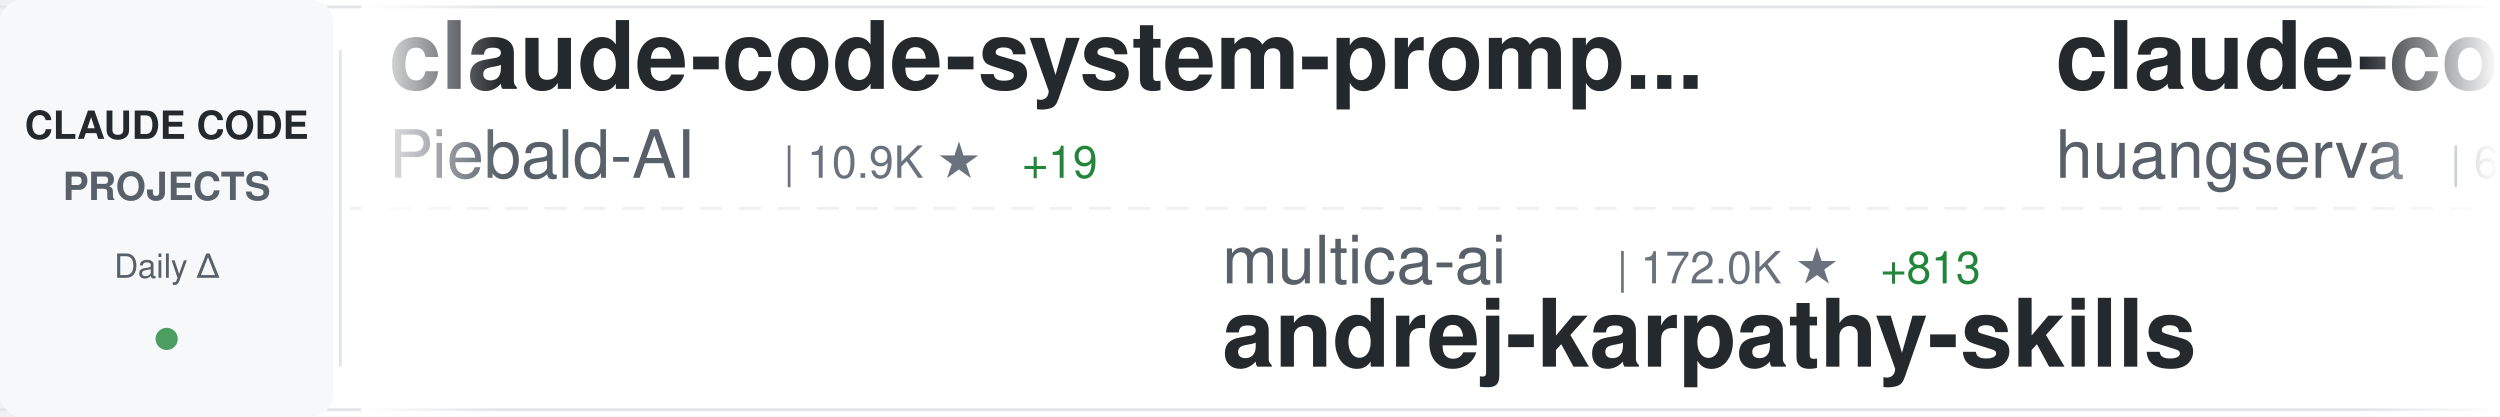
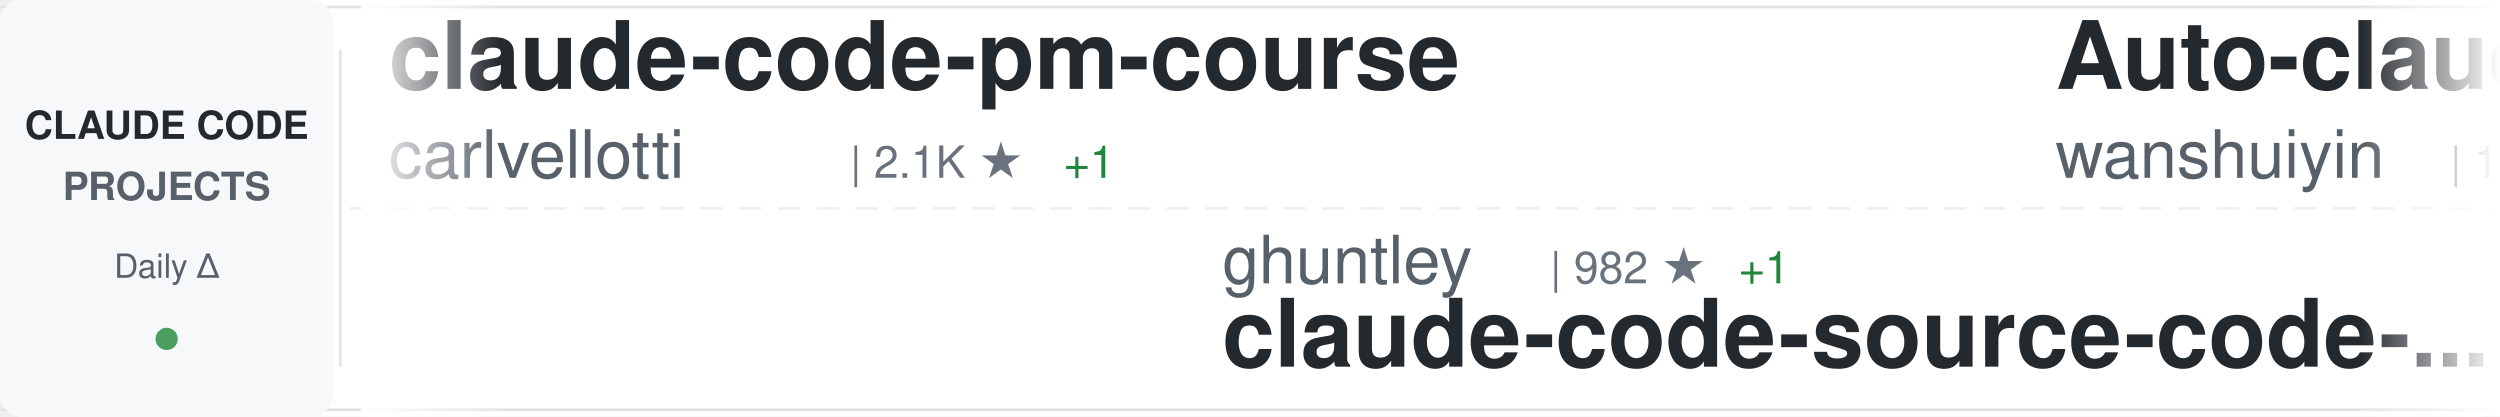
<svg xmlns="http://www.w3.org/2000/svg" width="900" height="150">
  <defs>
    <linearGradient id="awesomeLeftFade" x1="0%" y1="0%" x2="100%" y2="0%">
      <stop offset="0%" style="stop-color:#ffffff;stop-opacity:1" />
      <stop offset="100%" style="stop-color:#ffffff;stop-opacity:0" />
    </linearGradient>
    <linearGradient id="awesomeRightFade" x1="0%" y1="0%" x2="100%" y2="0%">
      <stop offset="0%" style="stop-color:#ffffff;stop-opacity:0" />
      <stop offset="100%" style="stop-color:#ffffff;stop-opacity:1" />
    </linearGradient>
  </defs>
  <rect width="900" height="150" fill="#ffffff" rx="8" />
  <rect x="0" y="2" width="900" height="1" fill="#e1e4e8" />
  <rect x="0" y="147" width="900" height="1" fill="#e1e4e8" />
  <line x1="0" y1="75" x2="900" y2="75" stroke="#e1e4e8" stroke-width="1" stroke-dasharray="8 6" opacity="0.6" />
  <rect x="0" y="0" width="120" height="150" fill="#f6f8fa" rx="8" />
  <text x="60" y="50" font-family="-apple-system, BlinkMacSystemFont, 'Segoe UI', Helvetica, Arial, sans-serif" font-size="14" font-weight="600" fill="#24292e" text-anchor="middle">CLAUDE CODE</text>
  <text x="60" y="72" font-family="-apple-system, BlinkMacSystemFont, 'Segoe UI', Helvetica, Arial, sans-serif" font-size="14" font-weight="600" fill="#586069" text-anchor="middle">PROJECTS</text>
  <text x="60" y="100" font-family="-apple-system, BlinkMacSystemFont, 'Segoe UI', Helvetica, Arial, sans-serif" font-size="12" font-weight="500" fill="#586069" text-anchor="middle">Daily Δ</text>
  <circle cx="60" cy="122" r="4" fill="#22863a" opacity="0.8" />
  <rect x="122" y="18" width="1" height="114" fill="#e1e4e8" />
  <clipPath id="awesomeTickerClip">
    <rect x="130" y="0" width="770" height="150" />
  </clipPath>
  <g clip-path="url(#awesomeTickerClip)">
    <g id="awesomeTickerItems">
      <animateTransform attributeName="transform" attributeType="XML" type="translate" from="0 0" to="-3000 0" dur="54s" repeatCount="indefinite" />
      <g transform="translate(0, 0)">
-         <text x="140" y="32" font-family="-apple-system, BlinkMacSystemFont, 'Segoe UI', Helvetica, Arial, sans-serif" font-size="34" font-weight="600" fill="#24292e">claude-code-system-promp...</text>
-         <text x="140" y="64" font-family="-apple-system, BlinkMacSystemFont, 'Segoe UI', Helvetica, Arial, sans-serif" font-size="24" font-weight="400" fill="#586069">Piebald-AI</text>
-         <text x="282" y="64" font-family="-apple-system, BlinkMacSystemFont, 'Segoe UI', Helvetica, Arial, sans-serif" font-size="16" font-weight="500" fill="#6a737d">| 10.9K ★</text>
-         <text x="368" y="64" font-family="-apple-system, BlinkMacSystemFont, 'Segoe UI', Helvetica, Arial, sans-serif" font-size="16" font-weight="500" fill="#22863a"> +19</text>
+         <text x="140" y="32" font-family="-apple-system, BlinkMacSystemFont, 'Segoe UI', Helvetica, Arial, sans-serif" font-size="34" font-weight="600" fill="#24292e">claude-code-pm-course</text>
+         <text x="140" y="64" font-family="-apple-system, BlinkMacSystemFont, 'Segoe UI', Helvetica, Arial, sans-serif" font-size="24" font-weight="400" fill="#586069">carlvellotti</text>
+         <text x="306" y="64" font-family="-apple-system, BlinkMacSystemFont, 'Segoe UI', Helvetica, Arial, sans-serif" font-size="16" font-weight="500" fill="#6a737d">| 2.1K ★</text>
+         <text x="383" y="64" font-family="-apple-system, BlinkMacSystemFont, 'Segoe UI', Helvetica, Arial, sans-serif" font-size="16" font-weight="500" fill="#22863a"> +1</text>
      </g>
      <g transform="translate(300, 0)">
-         <text x="140" y="102" font-family="-apple-system, BlinkMacSystemFont, 'Segoe UI', Helvetica, Arial, sans-serif" font-size="24" font-weight="400" fill="#586069">multica-ai</text>
-         <text x="282" y="102" font-family="-apple-system, BlinkMacSystemFont, 'Segoe UI', Helvetica, Arial, sans-serif" font-size="16" font-weight="500" fill="#6a737d">| 172.0K ★</text>
-         <text x="377" y="102" font-family="-apple-system, BlinkMacSystemFont, 'Segoe UI', Helvetica, Arial, sans-serif" font-size="16" font-weight="500" fill="#22863a"> +813</text>
-         <text x="140" y="132" font-family="-apple-system, BlinkMacSystemFont, 'Segoe UI', Helvetica, Arial, sans-serif" font-size="34" font-weight="600" fill="#24292e">andrej-karpathy-skills</text>
+         <text x="140" y="102" font-family="-apple-system, BlinkMacSystemFont, 'Segoe UI', Helvetica, Arial, sans-serif" font-size="24" font-weight="400" fill="#586069">ghuntley</text>
+         <text x="258" y="102" font-family="-apple-system, BlinkMacSystemFont, 'Segoe UI', Helvetica, Arial, sans-serif" font-size="16" font-weight="500" fill="#6a737d">| 982 ★</text>
+         <text x="326" y="102" font-family="-apple-system, BlinkMacSystemFont, 'Segoe UI', Helvetica, Arial, sans-serif" font-size="16" font-weight="500" fill="#22863a"> +1</text>
+         <text x="140" y="132" font-family="-apple-system, BlinkMacSystemFont, 'Segoe UI', Helvetica, Arial, sans-serif" font-size="34" font-weight="600" fill="#24292e">claude-code-source-code-...</text>
      </g>
      <g transform="translate(600, 0)">
-         <text x="140" y="32" font-family="-apple-system, BlinkMacSystemFont, 'Segoe UI', Helvetica, Arial, sans-serif" font-size="34" font-weight="600" fill="#24292e">claude-code-cli</text>
-         <text x="140" y="64" font-family="-apple-system, BlinkMacSystemFont, 'Segoe UI', Helvetica, Arial, sans-serif" font-size="24" font-weight="400" fill="#586069">huangserva</text>
-         <text x="282" y="64" font-family="-apple-system, BlinkMacSystemFont, 'Segoe UI', Helvetica, Arial, sans-serif" font-size="16" font-weight="500" fill="#6a737d">| 602 ★</text>
-         <text x="350" y="64" font-family="-apple-system, BlinkMacSystemFont, 'Segoe UI', Helvetica, Arial, sans-serif" font-size="16" font-weight="500" fill="#22863a"> +2</text>
+         <text x="140" y="32" font-family="-apple-system, BlinkMacSystemFont, 'Segoe UI', Helvetica, Arial, sans-serif" font-size="34" font-weight="600" fill="#24292e">Auto-claude-code-researc...</text>
+         <text x="140" y="64" font-family="-apple-system, BlinkMacSystemFont, 'Segoe UI', Helvetica, Arial, sans-serif" font-size="24" font-weight="400" fill="#586069">wanshuiyin</text>
+         <text x="282" y="64" font-family="-apple-system, BlinkMacSystemFont, 'Segoe UI', Helvetica, Arial, sans-serif" font-size="16" font-weight="500" fill="#6a737d">| 11.8K ★</text>
+         <text x="368" y="64" font-family="-apple-system, BlinkMacSystemFont, 'Segoe UI', Helvetica, Arial, sans-serif" font-size="16" font-weight="500" fill="#22863a"> +110</text>
      </g>
      <g transform="translate(900, 0)">
-         <text x="140" y="102" font-family="-apple-system, BlinkMacSystemFont, 'Segoe UI', Helvetica, Arial, sans-serif" font-size="24" font-weight="400" fill="#586069">shareAI-lab</text>
-         <text x="294" y="102" font-family="-apple-system, BlinkMacSystemFont, 'Segoe UI', Helvetica, Arial, sans-serif" font-size="16" font-weight="500" fill="#6a737d">| 65.7K ★</text>
-         <text x="380" y="102" font-family="-apple-system, BlinkMacSystemFont, 'Segoe UI', Helvetica, Arial, sans-serif" font-size="16" font-weight="500" fill="#22863a"> +221</text>
-         <text x="140" y="132" font-family="-apple-system, BlinkMacSystemFont, 'Segoe UI', Helvetica, Arial, sans-serif" font-size="34" font-weight="600" fill="#24292e">learn-claude-code</text>
+         <text x="140" y="102" font-family="-apple-system, BlinkMacSystemFont, 'Segoe UI', Helvetica, Arial, sans-serif" font-size="24" font-weight="400" fill="#586069">musistudio</text>
+         <text x="282" y="102" font-family="-apple-system, BlinkMacSystemFont, 'Segoe UI', Helvetica, Arial, sans-serif" font-size="16" font-weight="500" fill="#6a737d">| 34.8K ★</text>
+         <text x="368" y="102" font-family="-apple-system, BlinkMacSystemFont, 'Segoe UI', Helvetica, Arial, sans-serif" font-size="16" font-weight="500" fill="#22863a"> +28</text>
+         <text x="140" y="132" font-family="-apple-system, BlinkMacSystemFont, 'Segoe UI', Helvetica, Arial, sans-serif" font-size="34" font-weight="600" fill="#24292e">claude-code-router</text>
      </g>
      <g transform="translate(1200, 0)">
-         <text x="140" y="32" font-family="-apple-system, BlinkMacSystemFont, 'Segoe UI', Helvetica, Arial, sans-serif" font-size="34" font-weight="600" fill="#24292e">claude-code-hub</text>
-         <text x="140" y="64" font-family="-apple-system, BlinkMacSystemFont, 'Segoe UI', Helvetica, Arial, sans-serif" font-size="24" font-weight="400" fill="#586069">ding113</text>
-         <text x="246" y="64" font-family="-apple-system, BlinkMacSystemFont, 'Segoe UI', Helvetica, Arial, sans-serif" font-size="16" font-weight="500" fill="#6a737d">| 3.0K ★</text>
-         <text x="323" y="64" font-family="-apple-system, BlinkMacSystemFont, 'Segoe UI', Helvetica, Arial, sans-serif" font-size="16" font-weight="500" fill="#22863a"> +11</text>
+         <text x="140" y="32" font-family="-apple-system, BlinkMacSystemFont, 'Segoe UI', Helvetica, Arial, sans-serif" font-size="34" font-weight="600" fill="#24292e">claude-code-source-code</text>
+         <text x="140" y="64" font-family="-apple-system, BlinkMacSystemFont, 'Segoe UI', Helvetica, Arial, sans-serif" font-size="24" font-weight="400" fill="#586069">777genius</text>
+         <text x="270" y="64" font-family="-apple-system, BlinkMacSystemFont, 'Segoe UI', Helvetica, Arial, sans-serif" font-size="16" font-weight="500" fill="#6a737d">| 914 ★</text>
      </g>
      <g transform="translate(1500, 0)">
-         <text x="140" y="102" font-family="-apple-system, BlinkMacSystemFont, 'Segoe UI', Helvetica, Arial, sans-serif" font-size="24" font-weight="400" fill="#586069">Windy3f3f3f3f</text>
-         <text x="318" y="102" font-family="-apple-system, BlinkMacSystemFont, 'Segoe UI', Helvetica, Arial, sans-serif" font-size="16" font-weight="500" fill="#6a737d">| 2.6K ★</text>
-         <text x="395" y="102" font-family="-apple-system, BlinkMacSystemFont, 'Segoe UI', Helvetica, Arial, sans-serif" font-size="16" font-weight="500" fill="#22863a"> +8</text>
-         <text x="140" y="132" font-family="-apple-system, BlinkMacSystemFont, 'Segoe UI', Helvetica, Arial, sans-serif" font-size="34" font-weight="600" fill="#24292e">how-claude-code-works</text>
+         <text x="140" y="102" font-family="-apple-system, BlinkMacSystemFont, 'Segoe UI', Helvetica, Arial, sans-serif" font-size="24" font-weight="400" fill="#586069">KPR111</text>
+         <text x="234" y="102" font-family="-apple-system, BlinkMacSystemFont, 'Segoe UI', Helvetica, Arial, sans-serif" font-size="16" font-weight="500" fill="#6a737d">| 18 ★</text>
+         <text x="140" y="132" font-family="-apple-system, BlinkMacSystemFont, 'Segoe UI', Helvetica, Arial, sans-serif" font-size="34" font-weight="600" fill="#24292e">Claude-Code</text>
      </g>
      <g transform="translate(1800, 0)">
-         <text x="140" y="32" font-family="-apple-system, BlinkMacSystemFont, 'Segoe UI', Helvetica, Arial, sans-serif" font-size="34" font-weight="600" fill="#24292e">claude-code-router</text>
-         <text x="140" y="64" font-family="-apple-system, BlinkMacSystemFont, 'Segoe UI', Helvetica, Arial, sans-serif" font-size="24" font-weight="400" fill="#586069">musistudio</text>
-         <text x="282" y="64" font-family="-apple-system, BlinkMacSystemFont, 'Segoe UI', Helvetica, Arial, sans-serif" font-size="16" font-weight="500" fill="#6a737d">| 34.8K ★</text>
-         <text x="368" y="64" font-family="-apple-system, BlinkMacSystemFont, 'Segoe UI', Helvetica, Arial, sans-serif" font-size="16" font-weight="500" fill="#22863a"> +29</text>
+         <text x="140" y="32" font-family="-apple-system, BlinkMacSystemFont, 'Segoe UI', Helvetica, Arial, sans-serif" font-size="34" font-weight="600" fill="#24292e">awesome-claude-code</text>
+         <text x="140" y="64" font-family="-apple-system, BlinkMacSystemFont, 'Segoe UI', Helvetica, Arial, sans-serif" font-size="24" font-weight="400" fill="#586069">jqueryscript</text>
+         <text x="306" y="64" font-family="-apple-system, BlinkMacSystemFont, 'Segoe UI', Helvetica, Arial, sans-serif" font-size="16" font-weight="500" fill="#6a737d">| 415 ★</text>
+         <text x="374" y="64" font-family="-apple-system, BlinkMacSystemFont, 'Segoe UI', Helvetica, Arial, sans-serif" font-size="16" font-weight="500" fill="#22863a"> +3</text>
      </g>
      <g transform="translate(2100, 0)">
-         <text x="140" y="102" font-family="-apple-system, BlinkMacSystemFont, 'Segoe UI', Helvetica, Arial, sans-serif" font-size="24" font-weight="400" fill="#586069">AICoderTudou</text>
-         <text x="306" y="102" font-family="-apple-system, BlinkMacSystemFont, 'Segoe UI', Helvetica, Arial, sans-serif" font-size="16" font-weight="500" fill="#6a737d">| 500 ★</text>
-         <text x="140" y="132" font-family="-apple-system, BlinkMacSystemFont, 'Segoe UI', Helvetica, Arial, sans-serif" font-size="34" font-weight="600" fill="#24292e">claude-code-tudou</text>
+         <text x="140" y="102" font-family="-apple-system, BlinkMacSystemFont, 'Segoe UI', Helvetica, Arial, sans-serif" font-size="24" font-weight="400" fill="#586069">luongnv89</text>
+         <text x="270" y="102" font-family="-apple-system, BlinkMacSystemFont, 'Segoe UI', Helvetica, Arial, sans-serif" font-size="16" font-weight="500" fill="#6a737d">| 36.2K ★</text>
+         <text x="356" y="102" font-family="-apple-system, BlinkMacSystemFont, 'Segoe UI', Helvetica, Arial, sans-serif" font-size="16" font-weight="500" fill="#22863a"> +512</text>
+         <text x="140" y="132" font-family="-apple-system, BlinkMacSystemFont, 'Segoe UI', Helvetica, Arial, sans-serif" font-size="34" font-weight="600" fill="#24292e">claude-howto</text>
      </g>
      <g transform="translate(2400, 0)">
-         <text x="140" y="32" font-family="-apple-system, BlinkMacSystemFont, 'Segoe UI', Helvetica, Arial, sans-serif" font-size="34" font-weight="600" fill="#24292e">claude-code-source</text>
-         <text x="140" y="64" font-family="-apple-system, BlinkMacSystemFont, 'Segoe UI', Helvetica, Arial, sans-serif" font-size="24" font-weight="400" fill="#586069">hangsman</text>
-         <text x="258" y="64" font-family="-apple-system, BlinkMacSystemFont, 'Segoe UI', Helvetica, Arial, sans-serif" font-size="16" font-weight="500" fill="#6a737d">| 784 ★</text>
-         <text x="326" y="64" font-family="-apple-system, BlinkMacSystemFont, 'Segoe UI', Helvetica, Arial, sans-serif" font-size="16" font-weight="500" fill="#22863a"> +2</text>
+         <text x="140" y="32" font-family="-apple-system, BlinkMacSystemFont, 'Segoe UI', Helvetica, Arial, sans-serif" font-size="34" font-weight="600" fill="#24292e">Claude-Code-Workflow</text>
+         <text x="140" y="64" font-family="-apple-system, BlinkMacSystemFont, 'Segoe UI', Helvetica, Arial, sans-serif" font-size="24" font-weight="400" fill="#586069">catlog22</text>
+         <text x="258" y="64" font-family="-apple-system, BlinkMacSystemFont, 'Segoe UI', Helvetica, Arial, sans-serif" font-size="16" font-weight="500" fill="#6a737d">| 2.1K ★</text>
+         <text x="335" y="64" font-family="-apple-system, BlinkMacSystemFont, 'Segoe UI', Helvetica, Arial, sans-serif" font-size="16" font-weight="500" fill="#22863a"> +10</text>
      </g>
      <g transform="translate(2700, 0)">
-         <text x="140" y="102" font-family="-apple-system, BlinkMacSystemFont, 'Segoe UI', Helvetica, Arial, sans-serif" font-size="24" font-weight="400" fill="#586069">ChinaSiro</text>
-         <text x="270" y="102" font-family="-apple-system, BlinkMacSystemFont, 'Segoe UI', Helvetica, Arial, sans-serif" font-size="16" font-weight="500" fill="#6a737d">| 9.4K ★</text>
-         <text x="347" y="102" font-family="-apple-system, BlinkMacSystemFont, 'Segoe UI', Helvetica, Arial, sans-serif" font-size="16" font-weight="500" fill="#22863a"> +8</text>
-         <text x="140" y="132" font-family="-apple-system, BlinkMacSystemFont, 'Segoe UI', Helvetica, Arial, sans-serif" font-size="34" font-weight="600" fill="#24292e">claude-code-sourcemap</text>
+         <text x="140" y="102" font-family="-apple-system, BlinkMacSystemFont, 'Segoe UI', Helvetica, Arial, sans-serif" font-size="24" font-weight="400" fill="#586069">Pimzino</text>
+         <text x="246" y="102" font-family="-apple-system, BlinkMacSystemFont, 'Segoe UI', Helvetica, Arial, sans-serif" font-size="16" font-weight="500" fill="#6a737d">| 3.8K ★</text>
+         <text x="323" y="102" font-family="-apple-system, BlinkMacSystemFont, 'Segoe UI', Helvetica, Arial, sans-serif" font-size="16" font-weight="500" fill="#22863a"> +1</text>
+         <text x="140" y="132" font-family="-apple-system, BlinkMacSystemFont, 'Segoe UI', Helvetica, Arial, sans-serif" font-size="34" font-weight="600" fill="#24292e">claude-code-spec-workflo...</text>
      </g>
      <g transform="translate(3000, 0)">
-         <text x="140" y="32" font-family="-apple-system, BlinkMacSystemFont, 'Segoe UI', Helvetica, Arial, sans-serif" font-size="34" font-weight="600" fill="#24292e">claude-code-system-promp...</text>
-         <text x="140" y="64" font-family="-apple-system, BlinkMacSystemFont, 'Segoe UI', Helvetica, Arial, sans-serif" font-size="24" font-weight="400" fill="#586069">Piebald-AI</text>
-         <text x="282" y="64" font-family="-apple-system, BlinkMacSystemFont, 'Segoe UI', Helvetica, Arial, sans-serif" font-size="16" font-weight="500" fill="#6a737d">| 10.9K ★</text>
-         <text x="368" y="64" font-family="-apple-system, BlinkMacSystemFont, 'Segoe UI', Helvetica, Arial, sans-serif" font-size="16" font-weight="500" fill="#22863a"> +19</text>
+         <text x="140" y="32" font-family="-apple-system, BlinkMacSystemFont, 'Segoe UI', Helvetica, Arial, sans-serif" font-size="34" font-weight="600" fill="#24292e">claude-code-pm-course</text>
+         <text x="140" y="64" font-family="-apple-system, BlinkMacSystemFont, 'Segoe UI', Helvetica, Arial, sans-serif" font-size="24" font-weight="400" fill="#586069">carlvellotti</text>
+         <text x="306" y="64" font-family="-apple-system, BlinkMacSystemFont, 'Segoe UI', Helvetica, Arial, sans-serif" font-size="16" font-weight="500" fill="#6a737d">| 2.1K ★</text>
+         <text x="383" y="64" font-family="-apple-system, BlinkMacSystemFont, 'Segoe UI', Helvetica, Arial, sans-serif" font-size="16" font-weight="500" fill="#22863a"> +1</text>
      </g>
      <g transform="translate(3300, 0)">
-         <text x="140" y="102" font-family="-apple-system, BlinkMacSystemFont, 'Segoe UI', Helvetica, Arial, sans-serif" font-size="24" font-weight="400" fill="#586069">multica-ai</text>
-         <text x="282" y="102" font-family="-apple-system, BlinkMacSystemFont, 'Segoe UI', Helvetica, Arial, sans-serif" font-size="16" font-weight="500" fill="#6a737d">| 172.0K ★</text>
-         <text x="377" y="102" font-family="-apple-system, BlinkMacSystemFont, 'Segoe UI', Helvetica, Arial, sans-serif" font-size="16" font-weight="500" fill="#22863a"> +813</text>
-         <text x="140" y="132" font-family="-apple-system, BlinkMacSystemFont, 'Segoe UI', Helvetica, Arial, sans-serif" font-size="34" font-weight="600" fill="#24292e">andrej-karpathy-skills</text>
+         <text x="140" y="102" font-family="-apple-system, BlinkMacSystemFont, 'Segoe UI', Helvetica, Arial, sans-serif" font-size="24" font-weight="400" fill="#586069">ghuntley</text>
+         <text x="258" y="102" font-family="-apple-system, BlinkMacSystemFont, 'Segoe UI', Helvetica, Arial, sans-serif" font-size="16" font-weight="500" fill="#6a737d">| 982 ★</text>
+         <text x="326" y="102" font-family="-apple-system, BlinkMacSystemFont, 'Segoe UI', Helvetica, Arial, sans-serif" font-size="16" font-weight="500" fill="#22863a"> +1</text>
+         <text x="140" y="132" font-family="-apple-system, BlinkMacSystemFont, 'Segoe UI', Helvetica, Arial, sans-serif" font-size="34" font-weight="600" fill="#24292e">claude-code-source-code-...</text>
      </g>
      <g transform="translate(3600, 0)">
-         <text x="140" y="32" font-family="-apple-system, BlinkMacSystemFont, 'Segoe UI', Helvetica, Arial, sans-serif" font-size="34" font-weight="600" fill="#24292e">claude-code-cli</text>
-         <text x="140" y="64" font-family="-apple-system, BlinkMacSystemFont, 'Segoe UI', Helvetica, Arial, sans-serif" font-size="24" font-weight="400" fill="#586069">huangserva</text>
-         <text x="282" y="64" font-family="-apple-system, BlinkMacSystemFont, 'Segoe UI', Helvetica, Arial, sans-serif" font-size="16" font-weight="500" fill="#6a737d">| 602 ★</text>
-         <text x="350" y="64" font-family="-apple-system, BlinkMacSystemFont, 'Segoe UI', Helvetica, Arial, sans-serif" font-size="16" font-weight="500" fill="#22863a"> +2</text>
+         <text x="140" y="32" font-family="-apple-system, BlinkMacSystemFont, 'Segoe UI', Helvetica, Arial, sans-serif" font-size="34" font-weight="600" fill="#24292e">Auto-claude-code-researc...</text>
+         <text x="140" y="64" font-family="-apple-system, BlinkMacSystemFont, 'Segoe UI', Helvetica, Arial, sans-serif" font-size="24" font-weight="400" fill="#586069">wanshuiyin</text>
+         <text x="282" y="64" font-family="-apple-system, BlinkMacSystemFont, 'Segoe UI', Helvetica, Arial, sans-serif" font-size="16" font-weight="500" fill="#6a737d">| 11.8K ★</text>
+         <text x="368" y="64" font-family="-apple-system, BlinkMacSystemFont, 'Segoe UI', Helvetica, Arial, sans-serif" font-size="16" font-weight="500" fill="#22863a"> +110</text>
      </g>
      <g transform="translate(3900, 0)">
-         <text x="140" y="102" font-family="-apple-system, BlinkMacSystemFont, 'Segoe UI', Helvetica, Arial, sans-serif" font-size="24" font-weight="400" fill="#586069">shareAI-lab</text>
-         <text x="294" y="102" font-family="-apple-system, BlinkMacSystemFont, 'Segoe UI', Helvetica, Arial, sans-serif" font-size="16" font-weight="500" fill="#6a737d">| 65.7K ★</text>
-         <text x="380" y="102" font-family="-apple-system, BlinkMacSystemFont, 'Segoe UI', Helvetica, Arial, sans-serif" font-size="16" font-weight="500" fill="#22863a"> +221</text>
-         <text x="140" y="132" font-family="-apple-system, BlinkMacSystemFont, 'Segoe UI', Helvetica, Arial, sans-serif" font-size="34" font-weight="600" fill="#24292e">learn-claude-code</text>
+         <text x="140" y="102" font-family="-apple-system, BlinkMacSystemFont, 'Segoe UI', Helvetica, Arial, sans-serif" font-size="24" font-weight="400" fill="#586069">musistudio</text>
+         <text x="282" y="102" font-family="-apple-system, BlinkMacSystemFont, 'Segoe UI', Helvetica, Arial, sans-serif" font-size="16" font-weight="500" fill="#6a737d">| 34.8K ★</text>
+         <text x="368" y="102" font-family="-apple-system, BlinkMacSystemFont, 'Segoe UI', Helvetica, Arial, sans-serif" font-size="16" font-weight="500" fill="#22863a"> +28</text>
+         <text x="140" y="132" font-family="-apple-system, BlinkMacSystemFont, 'Segoe UI', Helvetica, Arial, sans-serif" font-size="34" font-weight="600" fill="#24292e">claude-code-router</text>
      </g>
    </g>
  </g>
  <rect x="130" y="0" width="50" height="150" fill="url(#awesomeLeftFade)" />
  <rect x="850" y="0" width="50" height="150" fill="url(#awesomeRightFade)" />
</svg>
